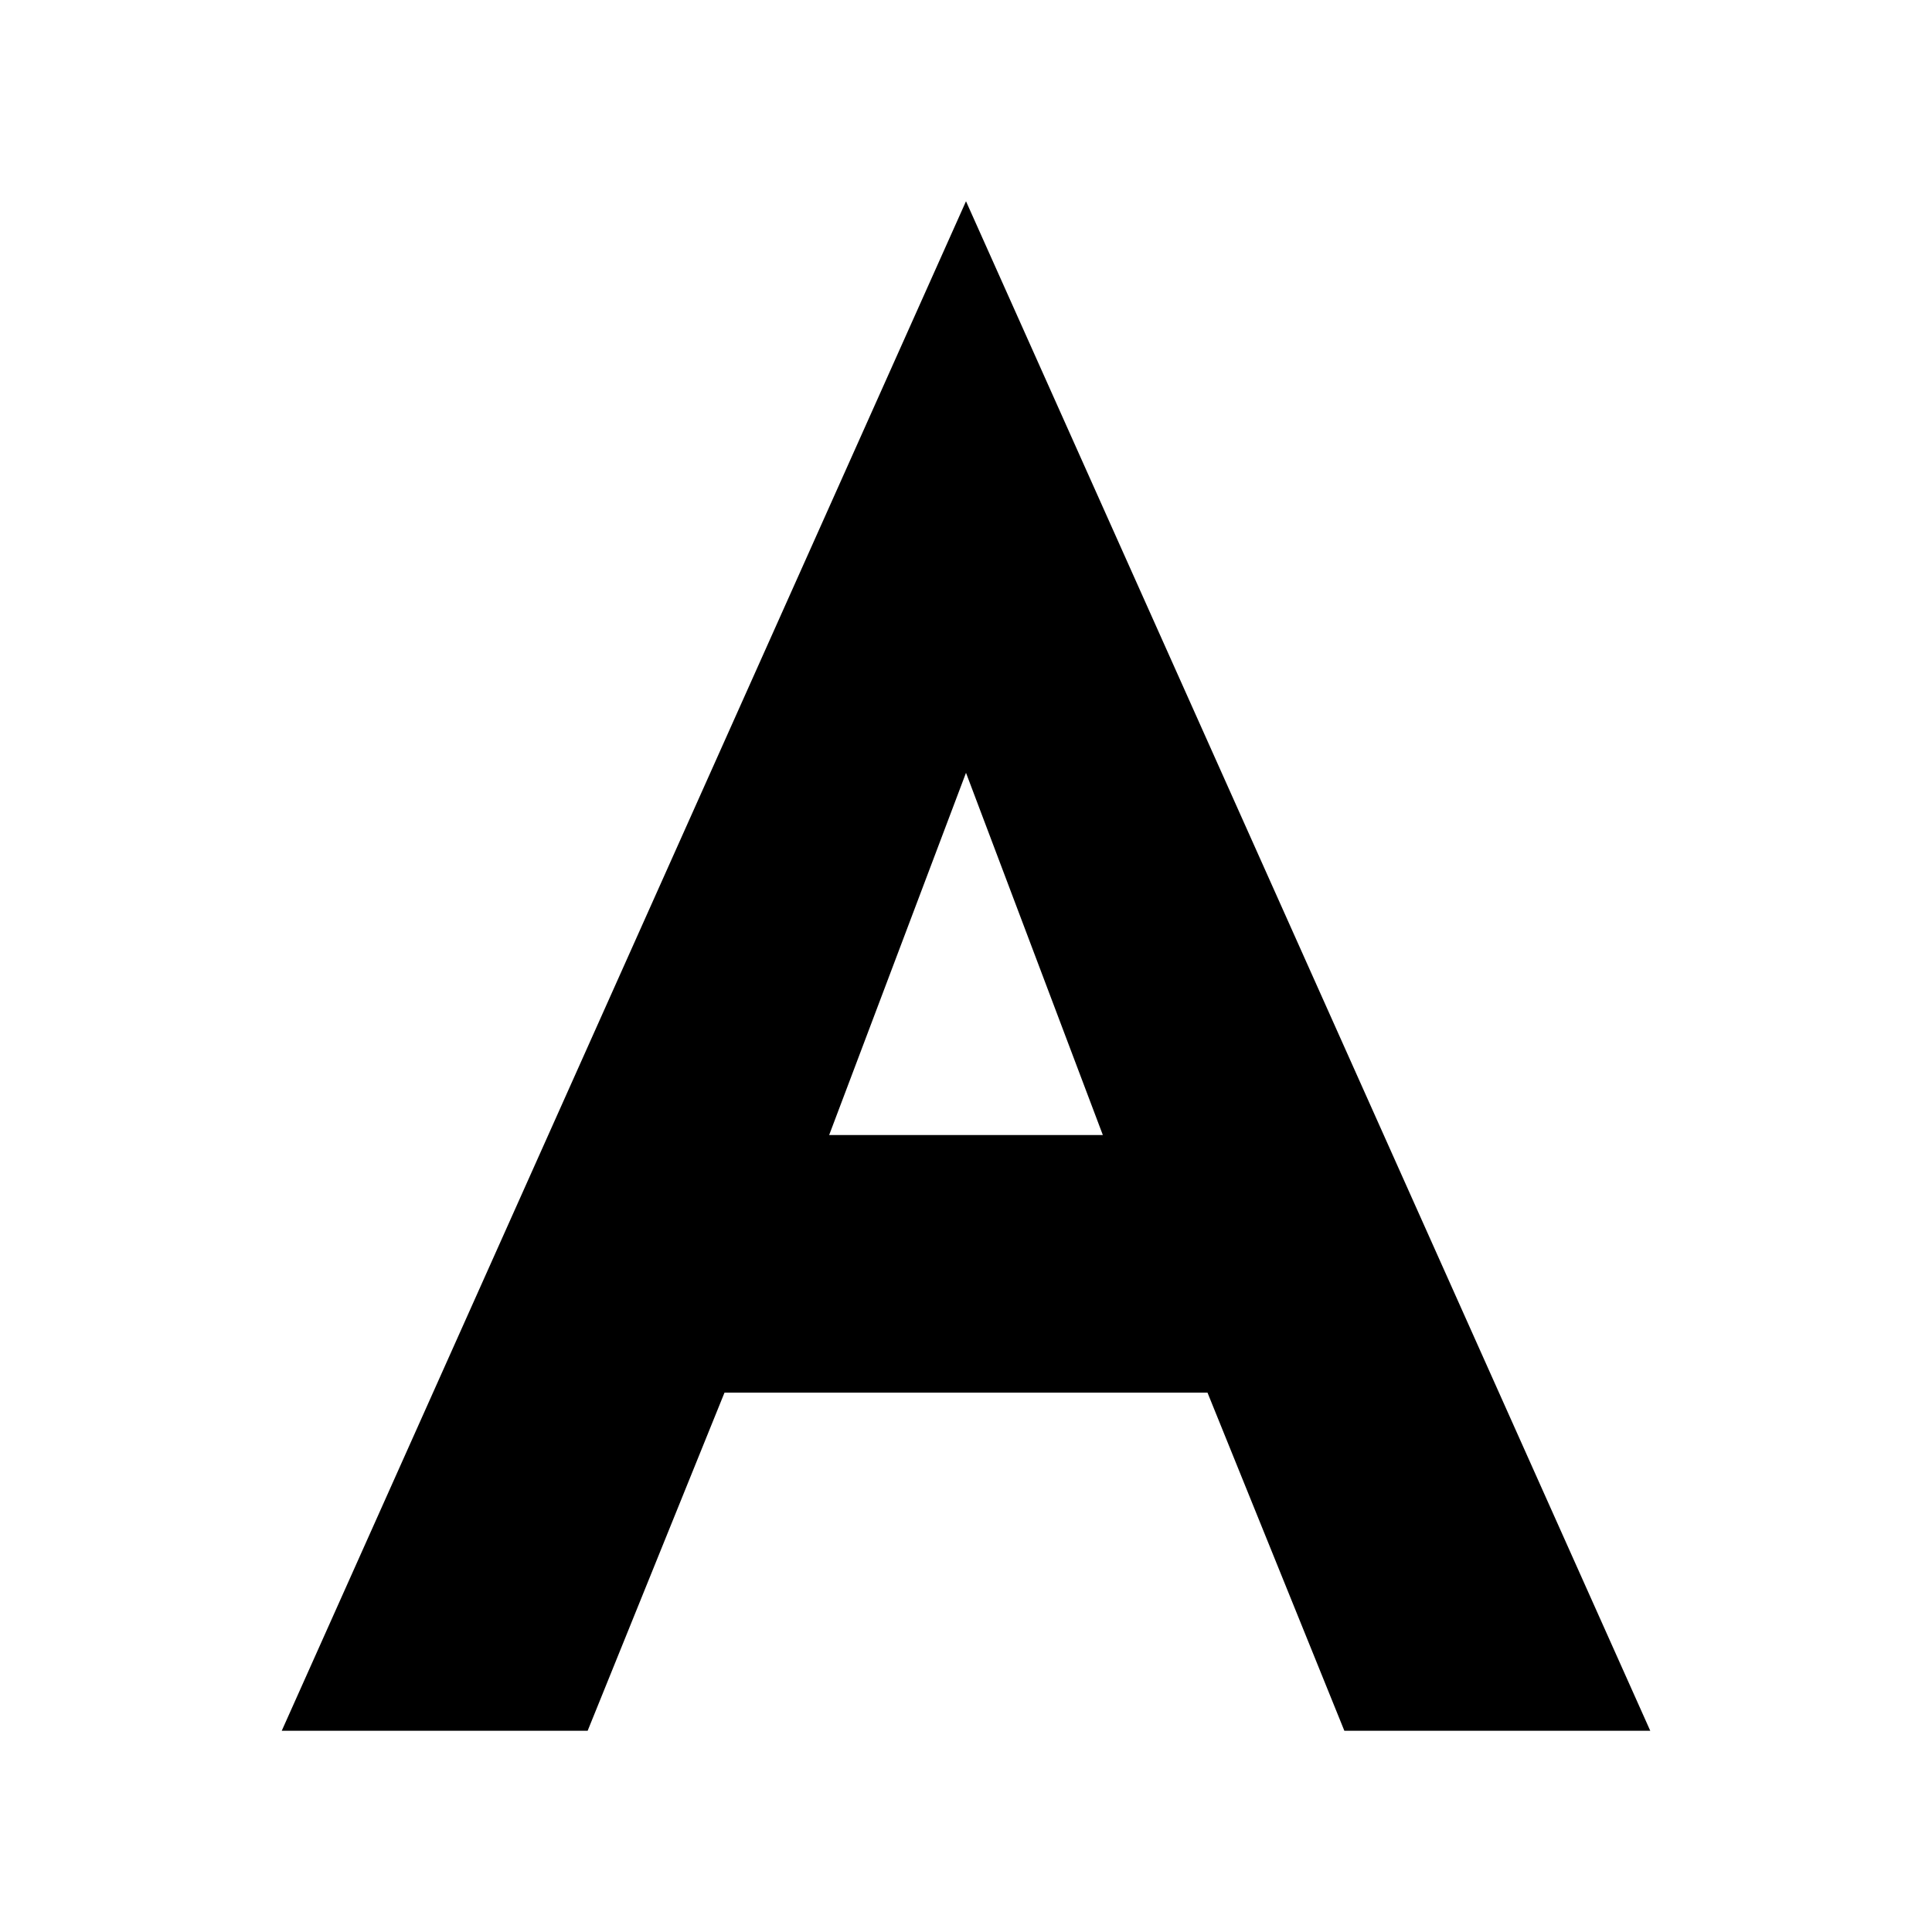
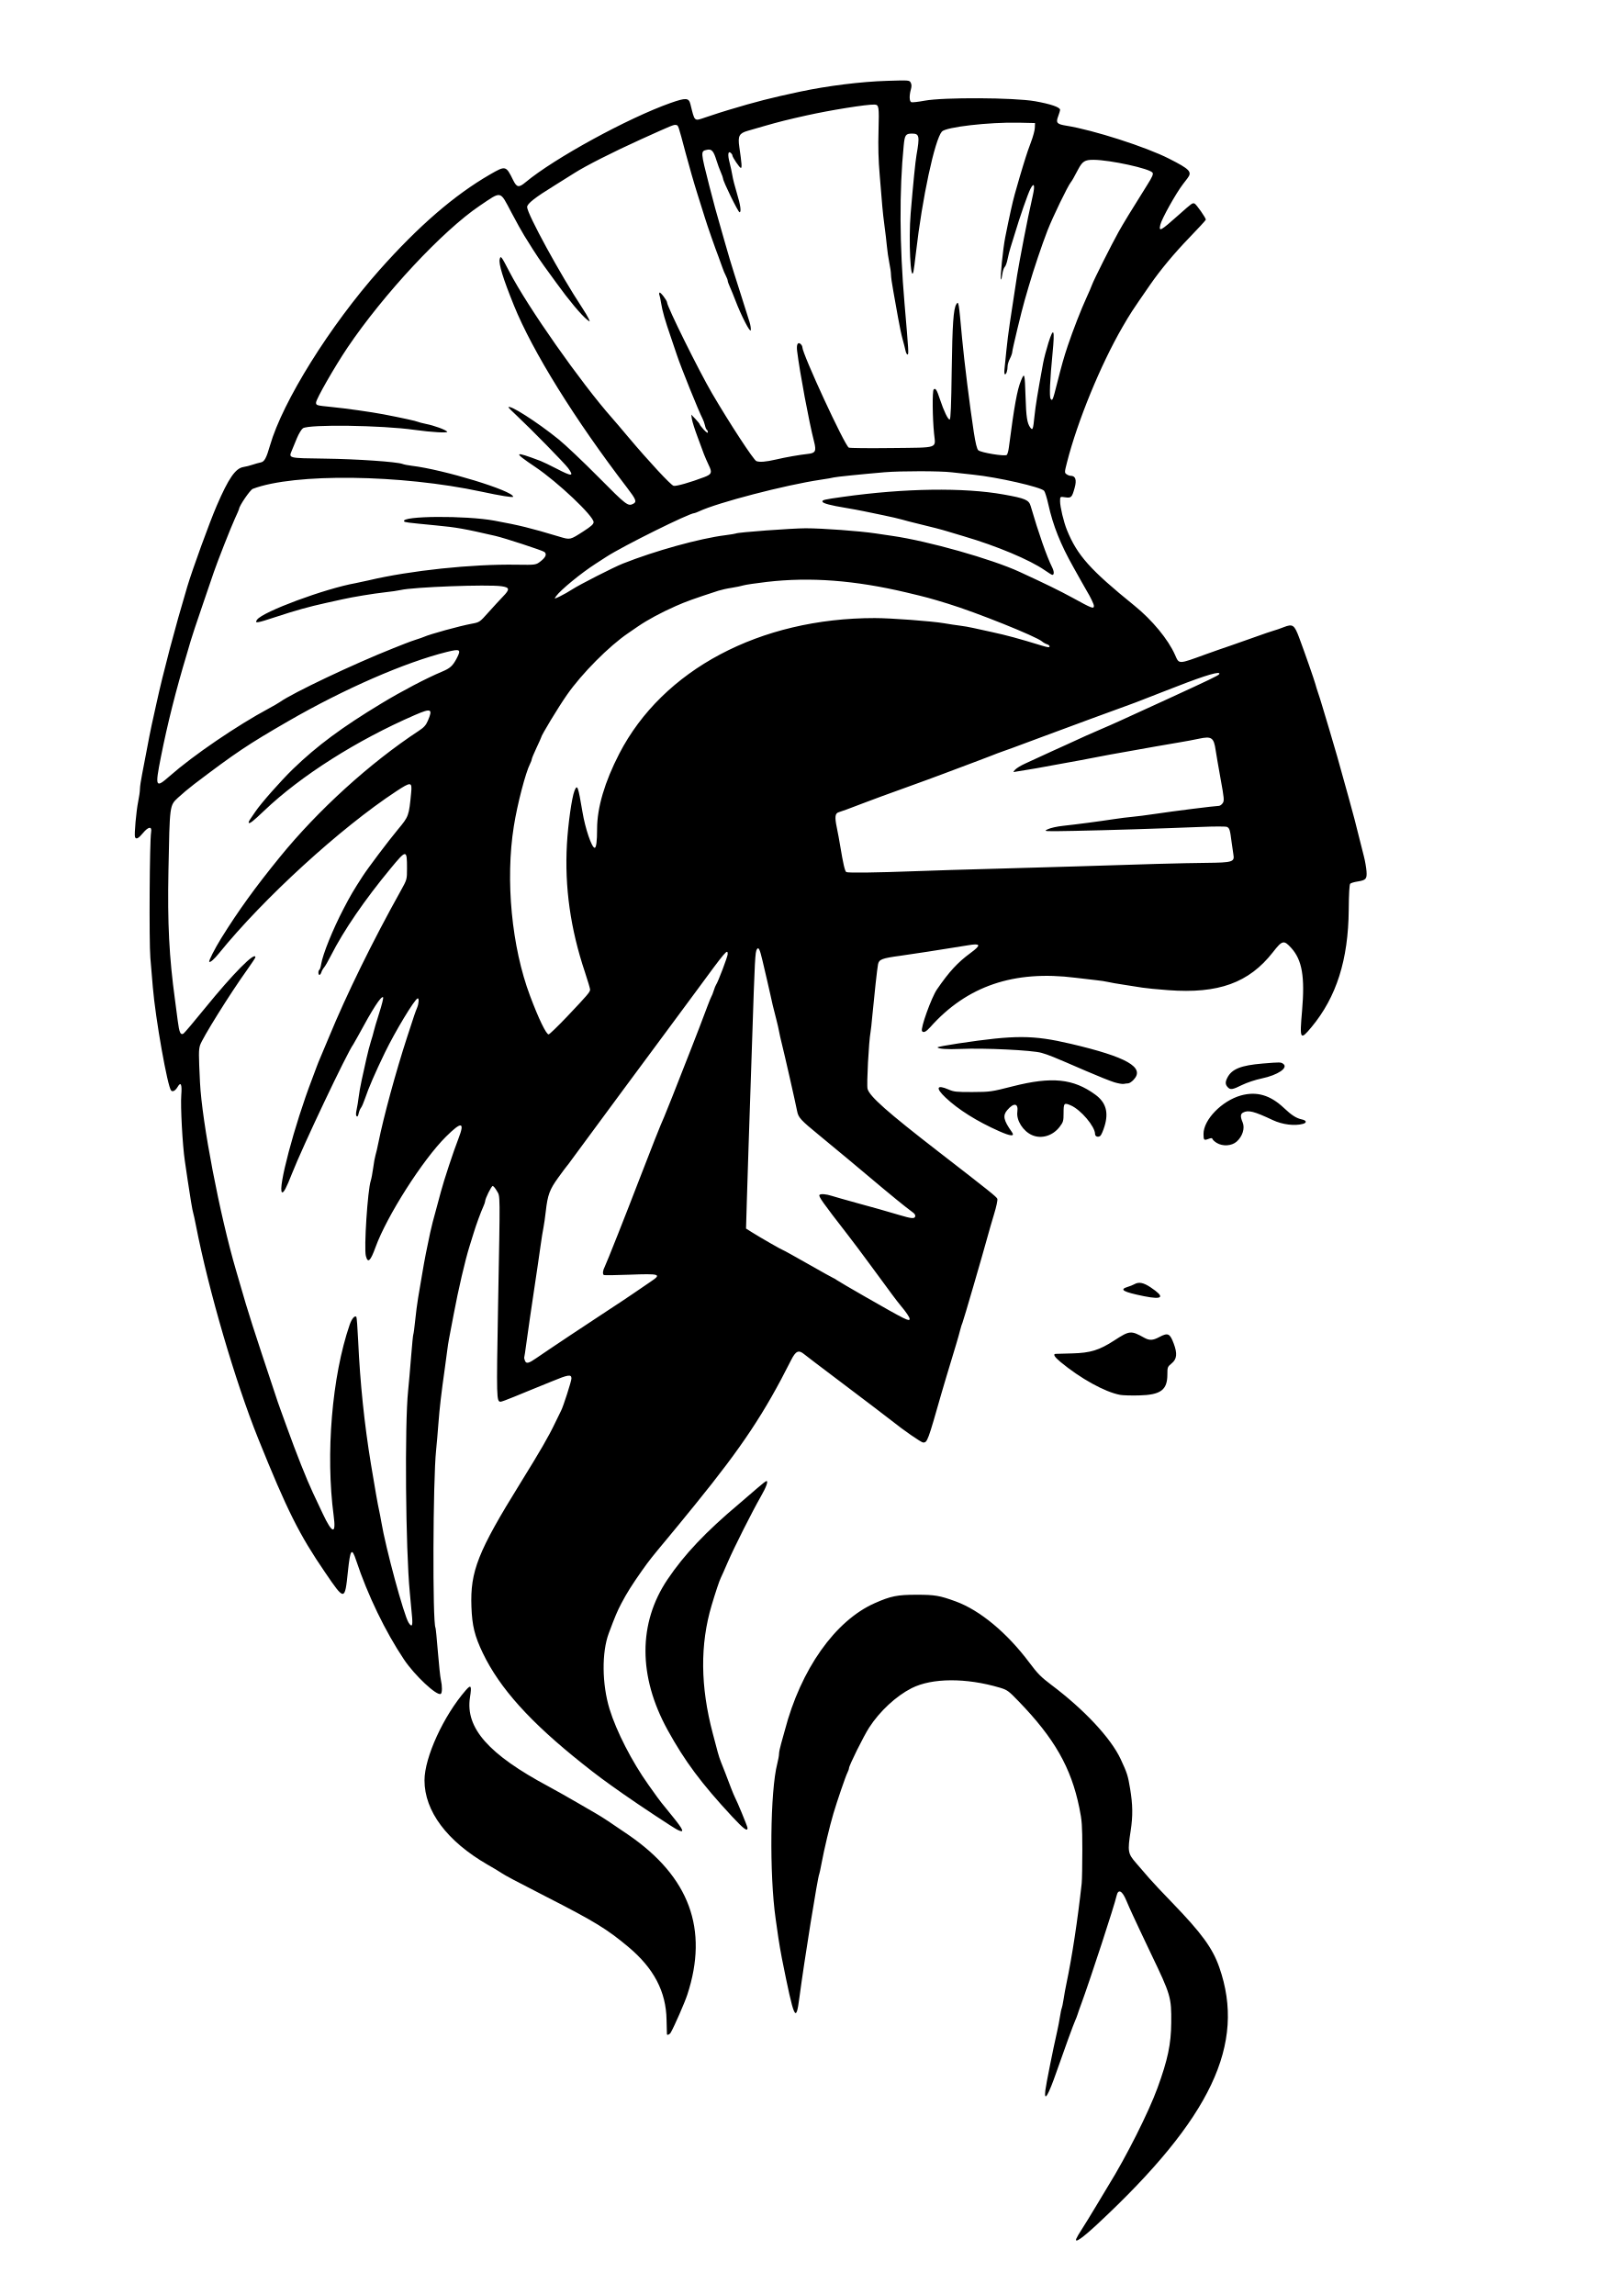
- <svg xmlns="http://www.w3.org/2000/svg" viewBox="0 0 24 24">
-   <path d="M12 2.5 3.5 21.5h3.8l1.7-4.2h6l1.7 4.2h3.8L12 2.5zm-1.7 11.6L12 9.6l1.7 4.5h-3.4z" fill="currentColor" />
+ <svg xmlns="http://www.w3.org/2000/svg" viewBox="0 0 348 492" width="348" height="492" role="img" aria-label="Logo Athena">
+   <path fill="currentColor" fill-rule="evenodd" d="M230.72 479.94C230.84 479.63 231.38 478.70 231.93 477.88C232.47 477.05 233.85 474.80 235.00 472.88C236.15 470.95 237.34 468.98 237.63 468.50C241.42 462.40 246.24 452.81 248.13 447.62C250.34 441.56 251.04 438.24 251.08 433.62C251.13 428.18 250.97 427.65 246.76 418.88C245.77 416.81 244.67 414.51 244.33 413.75C243.98 412.99 243.33 411.59 242.87 410.62C242.42 409.66 241.79 408.26 241.48 407.50C240.58 405.30 239.71 404.85 239.36 406.43C238.93 408.41 233.80 424.10 231.87 429.38C231.51 430.34 231.12 431.46 230.99 431.88C230.86 432.29 230.64 432.85 230.51 433.12C230.23 433.67 228.02 439.74 226.50 444.12C224.74 449.20 223.78 450.81 224.09 448.14C224.25 446.81 225.76 439.24 226.62 435.50C226.82 434.61 227.10 433.17 227.23 432.31C227.36 431.45 227.53 430.65 227.60 430.54C227.67 430.43 227.85 429.56 228.00 428.61C228.14 427.65 228.42 426.14 228.61 425.25C229.82 419.51 231.04 411.47 231.88 403.78C231.96 403.04 232.02 399.78 232.02 396.53C232.01 391.23 231.94 390.31 231.38 387.56C229.62 378.93 226.03 372.64 218.36 364.72C216.18 362.46 215.93 362.28 214.33 361.80C207.06 359.65 199.80 359.70 195.42 361.91C192.10 363.60 188.60 366.84 186.33 370.34C185.15 372.16 182.00 378.50 182.00 379.06C182.00 379.23 181.84 379.67 181.66 380.03C181.31 380.68 179.43 386.17 178.67 388.75C177.83 391.60 176.70 396.33 176.11 399.49C175.89 400.65 175.68 401.67 175.63 401.74C175.31 402.26 172.40 420.40 171.37 428.24C170.63 433.91 170.26 433.07 167.60 419.75C167.37 418.58 167.03 416.61 166.85 415.38C166.68 414.14 166.42 412.34 166.28 411.38C164.91 401.88 165.10 383.93 166.63 378.07C166.83 377.29 167.00 376.35 167.00 375.99C167.00 375.63 167.21 374.61 167.47 373.73C167.72 372.85 168.07 371.62 168.23 371.00C171.65 357.88 179.02 347.44 187.53 343.68C190.97 342.16 192.36 341.88 196.50 341.88C200.42 341.88 201.42 342.05 204.88 343.31C210.09 345.22 215.87 350.03 220.66 356.42C222.41 358.77 223.17 359.54 225.31 361.15C232.40 366.47 238.13 372.60 240.24 377.12C241.62 380.08 241.80 380.64 242.27 383.49C242.84 386.93 242.87 389.30 242.38 392.50C241.70 396.90 241.77 397.35 243.53 399.38C244.36 400.34 245.63 401.80 246.33 402.62C247.04 403.45 249.26 405.81 251.26 407.87C257.61 414.44 259.94 417.63 261.38 421.75C267.15 438.23 259.63 454.09 235.30 476.76C232.01 479.82 230.32 481.00 230.72 479.94Z M142.97 436.08C142.95 435.97 142.92 434.58 142.89 433.00C142.79 426.96 140.17 421.96 134.69 417.37C130.11 413.54 127.50 411.94 117.12 406.63C110.23 403.10 108.43 402.14 107.50 401.53C106.69 401.00 106.17 400.69 104.50 399.73C95.83 394.72 91.00 388.27 91.00 381.67C91.00 376.75 95.08 367.84 99.83 362.38C100.98 361.05 101.15 361.33 100.75 363.89C99.73 370.45 104.73 376.11 117.63 383.00C119.00 383.74 121.76 385.29 123.75 386.45C125.74 387.62 127.60 388.69 127.88 388.85C128.99 389.48 131.21 390.94 134.72 393.36C147.79 402.34 151.94 413.59 147.34 427.62C146.80 429.28 144.58 434.36 143.79 435.74C143.55 436.16 143.01 436.39 142.97 436.08Z M145.21 392.26C144.40 391.87 137.16 387.08 133.62 384.60C129.52 381.72 128.02 380.61 124.88 378.11C113.67 369.20 107.12 361.92 103.50 354.38C101.75 350.72 101.21 348.54 101.06 344.47C100.78 336.83 102.44 332.65 111.59 317.88C115.77 311.13 117.63 307.92 118.96 305.12C119.55 303.89 120.15 302.66 120.29 302.40C120.73 301.59 122.50 296.08 122.50 295.52C122.50 294.58 121.84 294.67 118.32 296.13C116.43 296.91 114.37 297.75 113.75 297.99C113.13 298.24 111.50 298.90 110.14 299.47C108.77 300.04 107.50 300.50 107.33 300.50C106.43 300.50 106.41 299.89 106.77 280.00C107.23 254.98 107.25 256.61 106.51 255.31C106.18 254.73 105.78 254.25 105.62 254.25C105.34 254.25 104.00 256.96 104.00 257.52C104.00 257.67 103.84 258.15 103.64 258.59C103.04 259.92 102.08 262.54 101.52 264.38C101.22 265.34 100.83 266.63 100.63 267.25C99.72 270.15 98.24 276.50 97.26 281.75C96.84 284.02 96.39 286.38 96.26 287.00C96.14 287.62 95.97 288.69 95.89 289.38C95.81 290.06 95.58 291.81 95.37 293.25C94.59 298.75 94.23 301.89 93.98 305.20C93.84 307.08 93.62 309.64 93.49 310.88C92.81 317.29 92.70 347.91 93.36 348.97C93.42 349.07 93.65 351.40 93.87 354.14C94.09 356.88 94.38 359.57 94.51 360.12C94.82 361.46 94.81 362.93 94.49 363.13C93.66 363.64 88.88 359.17 86.59 355.74C82.59 349.76 78.81 341.93 76.36 334.55C75.40 331.65 75.09 332.07 74.58 336.90C73.92 343.25 73.89 343.25 69.71 337.12C64.15 329.00 61.56 323.82 55.34 308.38C50.43 296.18 44.72 276.65 42.01 262.75C41.76 261.44 41.48 260.21 41.41 260.00C41.27 259.64 40.71 256.32 40.23 253.00C40.10 252.11 39.82 250.24 39.62 248.85C39.13 245.57 38.67 237.15 38.86 234.75C39.04 232.48 38.77 231.84 38.11 232.96C37.61 233.81 37.04 234.14 36.69 233.79C35.92 233.02 33.32 218.35 32.76 211.62C32.62 209.97 32.38 207.13 32.23 205.31C31.94 201.86 32.07 180.25 32.39 178.44C32.63 177.07 31.82 177.16 30.61 178.63C29.68 179.76 29.15 180.01 28.94 179.44C28.75 178.94 29.21 173.86 29.62 171.85C29.83 170.84 30.00 169.63 30.00 169.14C30.00 168.66 30.21 167.22 30.47 165.94C30.73 164.67 31.19 162.28 31.49 160.62C31.79 158.97 32.25 156.67 32.50 155.50C32.76 154.33 33.22 152.25 33.52 150.88C35.00 144.11 37.52 134.56 40.15 125.75C41.26 122.04 44.91 112.00 46.46 108.41C49.00 102.52 50.47 100.40 52.18 100.12C52.70 100.04 53.58 99.82 54.12 99.63C54.67 99.44 55.48 99.22 55.91 99.13C56.69 98.97 57.09 98.24 57.88 95.50C60.61 86.05 70.73 69.83 81.35 57.88C89.74 48.44 97.41 41.81 105.05 37.40C108.39 35.47 108.47 35.49 110.00 38.61C110.79 40.21 111.22 40.28 112.69 39.05C118.84 33.93 134.59 25.32 143.73 22.08C147.03 20.92 147.66 20.95 148.00 22.31C148.96 26.18 148.75 26.00 151.27 25.15C154.28 24.15 154.55 24.06 156.25 23.55C162.09 21.79 165.23 20.99 171.50 19.65C177.37 18.40 184.57 17.50 190.16 17.33C194.88 17.18 194.95 17.19 195.23 17.72C195.44 18.11 195.45 18.52 195.26 19.19C194.89 20.54 194.93 21.74 195.37 21.91C195.57 21.98 196.84 21.84 198.18 21.59C202.18 20.83 217.40 20.91 221.88 21.70C225.24 22.30 227.25 22.99 227.25 23.54C227.25 23.72 227.06 24.35 226.84 24.94C226.31 26.33 226.56 26.62 228.62 26.95C234.37 27.87 245.69 31.50 250.62 34.02C255.10 36.29 255.62 36.84 254.56 38.22C254.32 38.54 253.89 39.09 253.61 39.46C252.11 41.40 249.02 46.93 248.74 48.19C248.38 49.77 248.75 49.57 252.75 46.01C255.55 43.52 255.62 43.47 256.08 43.64C256.45 43.78 258.50 46.71 258.50 47.09C258.50 47.20 256.86 48.98 254.86 51.05C251.73 54.29 248.71 57.92 246.55 61.05C242.48 66.94 242.39 67.08 240.62 70.12C235.92 78.25 231.00 90.24 228.74 99.10C228.19 101.25 228.19 101.34 228.63 101.66C228.89 101.85 229.28 102.00 229.51 102.00C230.56 102.00 230.85 102.86 230.38 104.56C229.80 106.66 229.65 106.80 228.34 106.61C227.25 106.44 227.25 106.44 227.25 107.46C227.25 108.67 228.02 111.89 228.72 113.62C230.93 119.06 233.68 122.14 243.19 129.84C247.00 132.93 250.43 137.08 251.89 140.39C252.79 142.43 252.51 142.44 258.50 140.26C260.08 139.69 262.50 138.84 263.88 138.38C265.25 137.91 267.67 137.06 269.25 136.49C270.83 135.92 272.52 135.34 273.00 135.21C273.48 135.08 274.47 134.74 275.20 134.45C277.12 133.70 277.47 133.94 278.49 136.66C279.74 140.01 281.75 145.78 281.98 146.65C282.09 147.08 282.35 147.92 282.56 148.53C282.77 149.13 283.18 150.41 283.46 151.38C283.74 152.34 284.42 154.59 284.96 156.38C285.86 159.31 287.44 164.87 288.42 168.50C288.63 169.26 288.95 170.44 289.15 171.12C290.01 174.17 290.47 175.94 292.39 183.62C292.64 184.59 292.88 186.00 292.94 186.77C293.06 188.43 292.84 188.69 291.01 188.98C290.30 189.09 289.60 189.30 289.45 189.45C289.27 189.63 289.16 191.61 289.13 195.05C289.04 205.75 286.50 213.75 281.15 220.19C278.71 223.12 278.58 222.91 279.13 216.64C279.75 209.40 279.14 205.83 276.84 203.26C275.22 201.47 274.90 201.54 272.88 204.13C267.75 210.70 261.19 213.08 250.44 212.27C248.08 212.10 245.58 211.85 244.89 211.73C244.19 211.61 242.44 211.34 241.00 211.12C239.56 210.91 237.98 210.63 237.50 210.51C237.02 210.39 235.89 210.22 235.00 210.13C234.11 210.04 232.10 209.80 230.55 209.61C217.37 207.94 207.28 211.37 199.43 220.19C198.52 221.21 197.93 221.49 197.65 221.03C197.29 220.46 199.67 213.85 200.85 212.12C203.49 208.28 205.27 206.35 208.04 204.31C210.42 202.56 210.27 202.17 207.44 202.66C206.44 202.82 204.78 203.09 203.75 203.25C202.72 203.41 200.53 203.76 198.88 204.02C197.22 204.28 194.60 204.67 193.05 204.89C189.04 205.43 188.43 205.67 188.22 206.75C188.04 207.68 187.42 213.31 186.99 217.88C186.86 219.39 186.69 220.91 186.62 221.25C186.24 223.28 185.75 232.57 185.98 233.43C186.42 235.05 190.19 238.39 201.25 246.95C212.23 255.45 213.63 256.57 213.80 257.00C213.89 257.26 213.60 258.67 213.10 260.29C212.63 261.85 212.03 263.91 211.77 264.88C210.76 268.60 206.47 283.35 206.32 283.59C206.23 283.73 206.02 284.41 205.84 285.11C205.67 285.81 205.29 287.13 205.01 288.06C204.73 288.99 204.29 290.45 204.03 291.31C203.77 292.17 203.25 293.89 202.88 295.12C202.51 296.36 202.06 297.88 201.88 298.50C198.89 308.99 198.80 309.25 197.90 309.25C197.50 309.25 193.58 306.54 191.12 304.55C190.47 304.03 185.03 299.89 179.38 295.63C175.94 293.04 172.80 290.65 172.40 290.32C171.20 289.32 170.58 289.60 169.57 291.62C163.88 302.93 159.09 310.14 149.14 322.40C146.81 325.28 144.05 328.64 143.01 329.88C139.85 333.67 139.15 334.54 137.59 336.75C135.51 339.71 134.37 341.51 133.21 343.72C132.30 345.46 131.89 346.43 130.51 350.12C128.97 354.23 129.04 361.04 130.67 366.38C132.12 371.12 135.47 377.66 138.98 382.59C139.75 383.66 140.60 384.86 140.88 385.25C141.40 385.99 141.70 386.36 144.10 389.31C146.60 392.39 146.85 393.07 145.21 392.26Z M156.95 389.44C150.34 382.32 146.81 377.58 143.12 370.88C136.80 359.38 136.79 347.97 143.10 338.59C146.71 333.23 151.29 328.39 158.50 322.33C159.67 321.35 161.40 319.86 162.35 319.02C163.30 318.19 164.18 317.50 164.31 317.50C164.73 317.50 164.26 318.80 163.14 320.75C161.28 323.99 157.37 331.75 156.02 334.88C155.31 336.52 154.63 338.06 154.51 338.28C154.26 338.73 153.34 341.48 152.56 344.12C150.05 352.54 150.13 361.53 152.80 371.62C153.20 373.14 153.68 374.94 153.86 375.62C154.04 376.31 154.36 377.27 154.56 377.75C154.77 378.23 155.17 379.24 155.45 380.00C156.30 382.30 157.29 384.82 157.51 385.23C158.05 386.23 160.25 391.58 160.25 391.89C160.25 392.71 159.42 392.09 156.95 389.44Z M88.35 346.81C88.28 345.88 88.05 343.44 87.85 341.39C86.95 332.11 86.73 305.40 87.49 298.12C87.63 296.75 87.92 293.51 88.12 290.92C88.33 288.33 88.54 286.13 88.61 286.03C88.67 285.92 88.85 284.61 89.00 283.11C89.15 281.60 89.43 279.42 89.63 278.25C89.83 277.08 90.23 274.72 90.52 273.00C90.99 270.17 91.54 267.37 92.22 264.25C92.53 262.83 92.92 261.32 93.50 259.25C93.75 258.36 94.21 256.67 94.51 255.50C95.14 253.10 97.22 246.79 98.29 244.06C99.69 240.46 98.95 240.36 95.61 243.67C90.62 248.62 82.93 260.69 80.50 267.38C79.40 270.40 78.86 270.89 78.43 269.25C78.00 267.59 78.81 255.13 79.48 253.12C79.62 252.71 79.85 251.48 80.00 250.38C80.14 249.28 80.37 248.04 80.50 247.63C80.63 247.21 80.91 246.03 81.11 245.00C82.22 239.45 84.84 229.82 87.26 222.38C88.87 217.42 89.01 217.02 89.41 216.05C89.80 215.11 89.86 213.92 89.52 214.04C88.84 214.28 84.72 221.11 82.53 225.62C80.42 229.98 79.01 233.24 78.25 235.50C77.95 236.39 77.56 237.29 77.38 237.50C77.20 237.71 76.98 238.25 76.88 238.71C76.76 239.28 76.62 239.47 76.44 239.29C76.27 239.12 76.28 238.65 76.46 237.83C76.61 237.17 76.79 236.01 76.88 235.25C76.96 234.49 77.25 232.86 77.52 231.62C77.79 230.39 78.25 228.31 78.54 227.00C78.83 225.69 79.27 224.01 79.51 223.25C79.76 222.49 80.03 221.54 80.12 221.12C80.20 220.71 80.73 218.94 81.29 217.18C81.86 215.42 82.23 213.90 82.13 213.80C81.74 213.41 79.90 216.25 76.74 222.12C76.29 222.95 75.84 223.74 75.74 223.88C74.46 225.56 64.81 245.92 62.58 251.62C61.38 254.68 60.79 255.80 60.46 255.60C59.47 254.99 63.14 241.14 66.88 231.38C67.25 230.41 67.71 229.18 67.91 228.62C68.11 228.07 68.43 227.29 68.61 226.88C68.80 226.46 69.64 224.46 70.48 222.43C74.31 213.13 79.88 201.77 85.91 190.96C87.25 188.55 87.25 188.55 87.25 186.17C87.25 182.07 87.13 182.07 83.73 186.19C78.16 192.92 73.68 199.46 70.94 204.86C70.38 205.97 69.73 207.10 69.49 207.38C69.25 207.65 68.98 208.13 68.89 208.44C68.79 208.75 68.61 209.00 68.48 209.00C68.19 209.00 68.18 208.08 68.47 207.90C68.59 207.82 68.76 207.28 68.85 206.69C69.19 204.58 71.34 199.25 73.64 194.84C75.17 191.91 75.71 190.99 77.72 187.88C78.93 186.01 83.17 180.39 85.30 177.82C87.63 175.02 87.66 174.95 88.14 169.94C88.37 167.58 88.10 167.56 84.94 169.64C72.99 177.49 56.47 192.60 46.91 204.41C45.92 205.63 45.06 206.39 44.86 206.19C44.69 206.02 46.02 203.42 47.42 201.14C51.10 195.23 54.69 190.25 59.98 183.75C68.19 173.66 79.25 163.60 89.78 156.67C90.89 155.94 91.31 155.47 91.72 154.51C92.83 151.94 92.45 151.77 88.98 153.27C76.50 158.68 64.49 166.31 56.64 173.79C54.31 176.01 53.54 176.62 53.32 176.41C53.25 176.33 53.39 175.97 53.65 175.60C53.91 175.23 54.41 174.51 54.75 173.99C55.92 172.24 60.20 167.39 62.83 164.84C67.96 159.88 73.31 155.91 81.75 150.81C86.12 148.16 91.43 145.38 94.75 143.99C96.50 143.26 97.05 142.76 97.92 141.11C98.90 139.22 98.65 139.06 95.84 139.75C86.85 141.98 73.80 147.67 61.75 154.63C53.16 159.59 50.50 161.37 41.61 168.12C40.52 168.95 38.97 170.25 38.15 171.02C36.35 172.70 36.38 172.53 36.11 186.62C35.89 198.01 36.25 205.09 37.53 214.48C37.67 215.52 37.93 217.48 38.10 218.82C38.43 221.36 38.69 221.95 39.32 221.59C39.52 221.47 41.61 219.01 43.95 216.12C49.99 208.69 54.75 203.88 54.75 205.22C54.75 205.34 53.93 206.57 52.94 207.96C49.30 213.04 43.29 222.68 42.87 224.12C42.58 225.14 42.58 225.98 42.87 232.00C43.29 240.55 47.10 260.43 50.61 272.38C50.81 273.06 51.22 274.47 51.52 275.50C53.16 281.26 54.26 284.68 59.53 300.50C59.69 300.98 59.97 301.77 60.15 302.25C60.33 302.73 60.94 304.42 61.51 306.00C63.49 311.51 65.72 317.12 67.07 320.00C67.56 321.03 68.51 323.06 69.19 324.50C71.24 328.86 72.08 329.03 71.53 324.96C69.77 311.72 71.16 295.08 74.95 284.02C75.39 282.72 76.04 281.95 76.39 282.30C76.48 282.39 76.65 284.70 76.78 287.42C77.18 296.37 78.12 305.40 79.52 313.88C80.37 319.06 81.04 322.84 81.26 323.75C81.37 324.23 81.59 325.36 81.74 326.25C82.67 331.84 86.60 346.35 87.60 347.88C88.28 348.91 88.49 348.61 88.35 346.81Z M240.12 299.03C236.87 298.43 231.61 295.52 227.32 291.96C226.05 290.91 225.67 290.26 226.31 290.24C226.48 290.24 228.09 290.19 229.88 290.14C233.75 290.04 235.66 289.45 238.88 287.36C242.16 285.23 242.44 285.20 245.25 286.76C246.41 287.41 247.14 287.38 248.55 286.62C250.38 285.65 250.80 285.84 251.63 288.08C252.41 290.17 252.29 291.36 251.19 292.26C250.28 293.01 250.25 293.09 250.25 294.66C250.25 297.99 248.83 299.04 244.16 299.15C242.49 299.19 240.68 299.14 240.12 299.03Z M114.99 291.14C116.62 289.99 127.67 282.63 130.61 280.73C131.98 279.85 134.28 278.31 135.74 277.32C137.19 276.32 138.91 275.15 139.56 274.71C141.89 273.15 141.47 273.02 134.89 273.27C132.00 273.38 129.56 273.41 129.45 273.34C129.14 273.15 129.22 272.35 129.63 271.58C129.99 270.90 134.36 259.87 136.99 253.00C139.44 246.61 141.74 240.80 142.40 239.38C142.72 238.67 144.74 233.58 148.24 224.62C149.72 220.84 150.11 219.81 151.69 215.62C152.05 214.66 152.42 213.76 152.51 213.62C152.61 213.49 152.83 212.93 153.00 212.38C153.17 211.82 153.40 211.26 153.50 211.12C153.90 210.60 156.00 205.05 156.00 204.54C156.00 203.35 155.64 203.77 149.36 212.33C148.27 213.82 144.84 218.45 141.75 222.62C138.66 226.79 135.06 231.64 133.76 233.41C132.47 235.18 129.65 238.99 127.51 241.88C125.37 244.76 123.17 247.74 122.63 248.50C122.09 249.26 121.58 249.93 121.50 250.00C121.42 250.07 120.61 251.16 119.69 252.43C117.82 255.01 117.40 256.15 117.00 259.69C116.86 260.96 116.63 262.53 116.50 263.19C116.36 263.84 116.09 265.56 115.89 267.00C115.69 268.44 115.41 270.41 115.26 271.38C115.11 272.34 114.76 274.70 114.48 276.62C114.20 278.55 113.81 281.19 113.61 282.50C113.41 283.81 113.07 286.22 112.85 287.87C112.63 289.52 112.42 290.93 112.38 291.00C112.34 291.07 112.41 291.39 112.53 291.70C112.80 292.42 113.34 292.29 114.99 291.14Z M195.00 282.73C195.00 282.40 194.21 281.23 193.14 279.97C192.72 279.47 191.87 278.38 191.25 277.53C190.63 276.69 189.84 275.61 189.50 275.15C189.16 274.69 187.69 272.70 186.25 270.74C184.81 268.77 182.79 266.09 181.77 264.77C176.31 257.73 175.40 256.44 175.68 256.16C175.94 255.89 177.10 255.98 178.27 256.36C178.88 256.55 181.29 257.24 183.62 257.88C187.70 258.99 189.61 259.53 192.88 260.50C195.33 261.23 196.00 261.30 196.18 260.83C196.27 260.58 196.14 260.27 195.82 260.02C195.54 259.80 194.72 259.18 194.00 258.62C192.68 257.61 186.86 252.78 181.96 248.63C180.49 247.39 177.64 245.03 175.62 243.38C171.66 240.14 171.15 239.59 170.89 238.25C170.52 236.34 168.14 225.87 167.57 223.62C167.36 222.80 167.11 221.68 167.01 221.12C166.91 220.57 166.66 219.45 166.44 218.62C165.77 216.04 165.44 214.67 165.12 213.12C164.94 212.30 164.61 210.84 164.38 209.88C164.15 208.91 163.74 207.16 163.47 205.99C162.88 203.48 162.62 202.94 162.26 203.50C161.88 204.09 161.81 205.47 161.24 222.88C160.95 231.95 160.61 242.13 160.48 245.50C160.36 248.87 160.19 254.27 160.10 257.50L159.93 263.38L161.15 264.15C162.96 265.29 167.69 268.00 167.86 268.00C167.95 268.00 170.38 269.35 173.28 271.00C176.18 272.65 178.60 274.00 178.67 274.00C178.74 274.00 179.10 274.21 179.46 274.47C179.83 274.72 182.49 276.29 185.38 277.94C194.24 283.01 195.00 283.39 195.00 282.73Z M245.25 277.88C240.76 276.97 239.84 276.45 241.75 275.88C242.23 275.74 242.87 275.48 243.17 275.31C244.14 274.76 245.12 274.95 246.69 276.00C249.80 278.08 249.32 278.69 245.25 277.88Z M260.84 245.02C260.41 244.76 260.00 244.39 259.94 244.21C259.85 243.94 259.67 243.93 259.05 244.16C258.09 244.52 258.00 244.43 258.00 243.08C258.00 240.04 261.93 236.00 266.00 234.85C269.38 233.91 272.30 234.75 275.23 237.52C276.91 239.11 277.90 239.73 279.11 239.99C280.08 240.19 280.20 240.69 279.33 240.93C277.54 241.42 274.93 241.10 272.86 240.13C268.82 238.23 267.59 237.92 266.48 238.51C265.90 238.82 265.87 239.39 266.39 240.62C266.91 241.87 266.36 243.63 265.10 244.74C264.03 245.68 262.13 245.80 260.84 245.02Z M221.25 243.35C219.32 242.51 217.84 240.18 218.09 238.35C218.35 236.48 217.33 236.32 215.90 238.01C214.92 239.18 215.14 240.18 216.91 242.68C217.61 243.68 216.71 243.62 214.20 242.51C209.44 240.40 205.41 237.87 202.69 235.29C200.50 233.22 200.79 232.46 203.33 233.56C204.50 234.07 205.01 234.12 208.50 234.11C212.28 234.09 212.49 234.06 217.12 232.88C225.47 230.76 230.07 231.22 234.79 234.66C237.07 236.32 237.70 238.44 236.78 241.44C236.49 242.40 236.09 243.32 235.88 243.50C235.41 243.88 234.75 243.65 234.75 243.11C234.75 241.50 231.69 237.89 229.54 236.97C228.11 236.35 228.00 236.46 228.00 238.62C228.00 240.31 227.93 240.55 227.18 241.54C225.71 243.49 223.28 244.23 221.25 243.35Z M263.16 233.04C262.65 232.48 262.64 231.94 263.12 231.02C264.07 229.17 266.03 228.39 270.67 228.00C274.47 227.69 274.57 227.69 275.09 228.07C276.24 228.91 273.95 230.47 270.47 231.20C269.09 231.49 267.30 232.09 266.26 232.60C264.20 233.62 263.75 233.69 263.16 233.04Z M238.88 232.02C238.05 231.77 235.35 230.69 232.88 229.62C225.29 226.34 224.96 226.21 223.27 225.71C221.35 225.14 210.95 224.64 205.93 224.87C203.06 225.00 201.00 224.85 201.00 224.52C201.00 224.43 203.00 224.06 205.44 223.69C217.68 221.86 221.40 221.87 229.50 223.76C241.58 226.59 245.50 228.83 243.02 231.47C242.63 231.90 242.09 232.25 241.84 232.25C241.58 232.26 241.15 232.31 240.88 232.37C240.60 232.42 239.70 232.27 238.88 232.02Z M121.56 217.94C125.94 213.32 126.50 212.67 126.50 212.14C126.50 211.92 126.00 210.24 125.40 208.43C122.28 199.12 121.02 190.14 121.53 181.00C121.77 176.67 122.58 170.95 123.15 169.54C123.76 168.04 123.92 168.46 124.86 174.04C125.45 177.61 126.86 181.75 127.48 181.75C127.82 181.75 128.00 180.35 128.00 177.68C128.00 173.15 129.63 167.63 132.75 161.58C142.06 143.56 162.90 132.50 187.54 132.50C190.94 132.50 199.84 133.17 202.38 133.61C203.47 133.80 204.99 134.03 205.75 134.12C206.51 134.21 207.80 134.43 208.62 134.62C209.45 134.80 211.25 135.20 212.62 135.50C215.85 136.20 218.39 136.89 223.28 138.39C223.92 138.59 224.57 138.75 224.72 138.75C225.22 138.75 225.01 138.29 224.44 138.11C224.13 138.02 223.65 137.75 223.38 137.51C222.10 136.42 209.36 131.31 203.25 129.43C199.27 128.21 198.62 128.04 194.38 127.03C183.23 124.39 173.71 123.67 164.38 124.75C162.05 125.02 159.80 125.36 159.38 125.49C158.97 125.62 157.84 125.86 156.88 126.01C155.91 126.15 154.62 126.44 154.00 126.64C148.85 128.31 147.05 128.96 144.88 129.92C141.74 131.31 138.84 132.87 136.78 134.28C135.91 134.88 134.94 135.54 134.64 135.75C130.55 138.53 124.74 144.38 121.56 148.93C119.71 151.57 116.00 157.70 116.00 158.11C116.00 158.17 115.55 159.18 115.00 160.34C114.45 161.51 114.00 162.59 114.00 162.75C114.00 162.90 113.84 163.34 113.64 163.73C112.68 165.58 110.90 172.40 110.15 177.13C108.31 188.67 109.68 203.01 113.63 213.50C115.47 218.41 117.09 221.75 117.61 221.75C117.79 221.75 119.57 220.03 121.56 217.94Z M196.62 186.75C200.20 186.61 207.51 186.39 212.88 186.25C218.24 186.11 226.22 185.88 230.62 185.74C244.77 185.27 253.52 185.03 258.61 184.98C264.24 184.92 264.70 184.78 264.40 183.16C264.32 182.73 264.14 181.48 264.00 180.38C263.69 177.92 263.58 177.56 263.05 177.28C262.80 177.15 260.39 177.15 257.38 177.28C248.94 177.62 237.65 177.98 230.38 178.12C223.62 178.25 223.62 178.25 224.64 177.76C225.20 177.49 226.64 177.17 227.89 177.04C230.76 176.73 235.72 176.08 238.75 175.61C240.06 175.41 241.86 175.18 242.75 175.11C243.64 175.03 245.78 174.76 247.50 174.50C251.79 173.86 260.33 172.79 261.31 172.76C261.54 172.75 261.91 172.49 262.12 172.17C262.47 171.64 262.43 171.18 261.64 166.86C261.17 164.25 260.71 161.56 260.61 160.88C260.21 158.10 259.75 157.78 256.99 158.37C255.97 158.59 254.11 158.94 252.88 159.14C251.64 159.34 249.39 159.73 247.88 160.00C245.33 160.47 241.98 161.06 238.00 161.76C237.11 161.91 235.36 162.25 234.12 162.50C232.89 162.75 230.47 163.20 228.75 163.50C227.03 163.81 224.84 164.21 223.88 164.39C222.91 164.58 221.34 164.85 220.38 165.00C219.41 165.14 218.29 165.33 217.88 165.41C217.12 165.56 217.12 165.56 217.62 165.00C217.90 164.69 218.86 164.10 219.75 163.70C220.64 163.30 221.94 162.71 222.62 162.38C223.31 162.06 224.66 161.44 225.62 161.00C226.59 160.57 227.82 160.00 228.38 159.75C232.57 157.82 233.68 157.32 236.00 156.33C238.72 155.17 239.78 154.68 249.88 150.05C259.44 145.66 261.18 144.82 261.36 144.53C261.83 143.76 258.55 144.71 252.38 147.12C251.55 147.45 250.09 148.01 249.12 148.38C248.16 148.74 246.42 149.42 245.25 149.89C244.08 150.35 242.68 150.89 242.12 151.08C240.44 151.67 228.39 156.11 223.62 157.89C216.94 160.38 215.97 160.74 214.88 161.11C214.32 161.30 213.26 161.70 212.50 162.01C211.74 162.31 210.56 162.76 209.88 163.01C209.19 163.26 208.01 163.71 207.25 164.00C206.49 164.30 205.54 164.65 205.12 164.80C204.71 164.94 203.42 165.43 202.25 165.88C201.08 166.33 197.43 167.67 194.12 168.86C190.82 170.04 186.94 171.46 185.50 172.02C181.65 173.49 180.44 173.94 179.81 174.12C179.02 174.35 178.91 175.11 179.38 177.37C179.61 178.46 179.95 180.31 180.14 181.49C180.75 185.17 181.12 186.77 181.42 186.95C181.76 187.16 187.87 187.08 196.62 186.75Z M36.45 166.31C41.45 161.91 50.88 155.49 57.62 151.88C58.59 151.36 59.66 150.74 60.00 150.50C62.79 148.52 75.79 142.35 84.31 138.97C84.97 138.71 86.09 138.26 86.81 137.98C87.53 137.69 88.63 137.30 89.25 137.10C89.87 136.91 90.60 136.65 90.88 136.53C92.19 135.94 98.52 134.20 101.09 133.72C102.81 133.40 102.81 133.40 104.72 131.26C105.77 130.09 107.16 128.57 107.82 127.89C109.34 126.33 109.28 125.93 107.50 125.68C104.56 125.25 88.59 125.85 85.88 126.49C85.33 126.62 83.81 126.84 82.50 126.98C80.11 127.24 75.58 127.99 73.50 128.46C72.88 128.61 71.25 128.97 69.88 129.26C66.28 130.05 63.40 130.85 59.06 132.28C55.01 133.62 54.52 133.69 55.11 132.85C56.30 131.14 69.65 126.19 76.25 125.01C76.87 124.89 78.11 124.63 79.00 124.42C87.89 122.31 101.21 120.90 110.76 121.06C114.89 121.12 114.89 121.12 115.94 120.29C117.01 119.45 117.27 118.76 116.69 118.32C116.26 117.99 108.13 115.33 106.20 114.89C99.53 113.35 97.85 113.05 93.50 112.64C87.12 112.02 86.77 111.98 86.63 111.76C85.90 110.58 99.84 110.48 106.00 111.62C111.40 112.62 113.54 113.14 119.91 115.05C122.26 115.75 122.18 115.77 125.08 113.90C126.75 112.82 127.25 112.37 127.25 111.93C127.25 110.62 119.57 103.35 114.75 100.11C109.88 96.84 110.08 96.62 115.88 98.82C116.42 99.03 117.98 99.78 119.33 100.48C122.64 102.20 123.12 102.17 121.79 100.35C121.04 99.33 113.91 92.04 110.81 89.14C109.82 88.21 109.00 87.40 109.00 87.35C109.00 86.54 115.11 90.43 119.74 94.18C121.19 95.35 125.04 99.00 128.29 102.28C134.29 108.34 134.63 108.60 135.77 107.99C136.55 107.57 136.35 107.07 134.44 104.57C123.22 89.93 114.15 75.31 110.18 65.50C107.82 59.67 106.87 56.56 107.12 55.56C107.33 54.72 107.45 54.88 109.20 58.25C113.09 65.78 124.53 82.07 131.23 89.64C131.72 90.19 133.25 91.98 134.62 93.62C139.05 98.88 143.80 104.00 144.40 104.15C144.93 104.29 148.02 103.41 150.98 102.28C152.58 101.67 152.71 101.31 151.93 99.72C151.58 98.98 151.12 97.92 150.91 97.38C150.71 96.83 150.08 95.14 149.52 93.62C148.95 92.11 148.42 90.42 148.33 89.88L148.18 88.88L149.09 89.83C149.59 90.36 150.00 90.87 150.00 90.97C150.00 91.07 150.39 91.58 150.87 92.11C151.43 92.71 151.75 92.92 151.75 92.67C151.75 92.46 151.65 92.22 151.52 92.14C151.39 92.06 151.21 91.63 151.12 91.18C151.02 90.74 150.79 90.09 150.61 89.75C149.84 88.31 145.95 78.68 145.11 76.12C144.80 75.16 144.21 73.42 143.80 72.25C142.56 68.66 142.00 66.69 141.73 65.02C141.59 64.13 141.42 63.32 141.35 63.21C141.28 63.09 141.29 62.88 141.38 62.74C141.53 62.50 142.99 64.39 143.00 64.84C143.01 65.74 149.87 79.59 152.63 84.30C156.44 90.81 161.55 98.62 162.14 98.85C162.85 99.12 164.18 99.01 166.30 98.52C168.48 98.01 171.41 97.50 173.17 97.31C174.83 97.14 175.04 96.72 174.50 94.62C173.41 90.35 171.46 79.94 170.88 75.25C170.71 73.88 171.01 73.24 171.61 73.73C171.82 73.91 172.00 74.22 172.00 74.42C172.00 75.88 181.09 95.54 181.96 95.96C182.19 96.07 186.34 96.11 191.19 96.05C201.41 95.93 200.56 96.21 200.24 93.00C199.89 89.57 199.84 83.82 200.15 83.50C200.54 83.11 200.83 83.56 201.50 85.61C202.33 88.12 203.25 90.04 203.59 89.93C203.80 89.86 203.92 86.93 204.02 79.35C204.16 69.45 204.39 66.24 205.00 65.24C205.49 64.45 205.52 64.57 206.24 72.50C206.69 77.35 207.92 87.24 208.75 92.62C209.12 95.02 209.43 96.25 209.71 96.52C210.27 97.04 215.46 97.89 215.83 97.52C215.98 97.37 216.18 96.66 216.27 95.94C217.43 87.01 218.05 83.58 218.86 81.63C219.63 79.75 219.68 79.92 219.85 85.12C219.98 89.39 220.19 90.73 220.85 91.64C221.38 92.35 221.47 92.10 221.76 89.23C222.00 86.93 222.40 84.47 223.62 77.81C223.81 76.81 224.32 74.86 224.76 73.46C225.88 69.93 226.14 70.60 225.64 75.69C225.08 81.41 224.92 85.06 225.22 85.49C225.60 86.05 225.69 85.84 226.60 82.22C227.58 78.33 228.08 76.55 228.90 74.12C230.01 70.81 231.81 66.19 232.94 63.75C233.42 62.72 233.95 61.48 234.12 61.00C234.48 60.00 238.22 52.54 239.77 49.75C240.74 48.01 242.50 45.11 245.93 39.65C247.01 37.94 247.27 37.33 247.08 37.03C246.53 36.15 237.97 34.28 234.43 34.26C232.56 34.25 232.05 34.57 231.12 36.32C230.22 38.04 229.81 38.76 229.56 39.06C228.90 39.86 225.67 46.54 224.55 49.42C223.35 52.51 221.60 57.72 220.53 61.38C220.25 62.34 219.86 63.69 219.66 64.38C219.03 66.52 217.00 74.97 217.00 75.44C217.00 75.69 216.78 76.34 216.50 76.88C216.22 77.41 216.00 78.14 216.00 78.49C215.99 79.41 215.73 80.25 215.45 80.25C215.30 80.25 215.26 79.77 215.34 79.06C215.42 78.41 215.60 76.64 215.74 75.12C215.88 73.61 216.22 70.97 216.48 69.25C216.75 67.53 217.09 65.28 217.24 64.25C217.94 59.55 218.23 57.74 218.59 55.88C218.80 54.77 219.21 52.64 219.49 51.12C220.04 48.24 220.75 44.78 221.40 41.92C221.92 39.65 221.67 38.97 220.88 40.51C220.33 41.58 218.60 46.56 217.46 50.38C217.17 51.34 216.79 52.58 216.61 53.12C216.43 53.67 216.16 54.76 216.00 55.54C215.85 56.32 215.57 57.09 215.38 57.24C215.20 57.40 214.97 58.09 214.87 58.78C214.78 59.47 214.65 59.98 214.58 59.92C214.36 59.70 215.00 53.37 215.49 50.88C216.37 46.46 217.04 43.42 217.54 41.62C218.34 38.77 219.03 36.43 219.29 35.62C219.43 35.21 219.69 34.37 219.87 33.75C220.05 33.13 220.56 31.67 221.00 30.50C221.45 29.33 221.83 27.93 221.84 27.38L221.88 26.38L218.38 26.30C211.98 26.17 202.80 27.23 201.92 28.20C200.39 29.90 197.69 42.48 196.36 54.12C196.14 56.05 195.90 57.89 195.82 58.22C195.20 60.82 194.75 51.41 195.22 45.75C195.76 39.28 196.23 34.62 196.47 33.25C197.19 29.17 197.08 28.64 195.52 28.64C194.15 28.64 193.95 28.92 193.73 31.18C192.77 40.86 192.83 52.65 193.90 65.00C194.80 75.50 194.83 76.00 194.54 76.00C194.40 76.00 194.22 75.63 194.12 75.19C194.03 74.74 193.75 73.64 193.50 72.75C193.25 71.86 192.81 69.78 192.52 68.12C192.23 66.47 191.77 63.90 191.50 62.41C191.22 60.92 191.00 59.32 191.00 58.87C191.00 58.41 190.84 57.27 190.64 56.33C190.45 55.39 190.21 53.78 190.12 52.75C190.03 51.72 189.80 49.81 189.62 48.50C189.44 47.19 189.22 45.28 189.14 44.25C189.06 43.22 188.82 40.24 188.59 37.62C188.30 34.25 188.23 31.46 188.33 27.99C188.47 22.82 188.42 22.47 187.47 22.42C185.87 22.35 178.00 23.61 172.88 24.75C169.09 25.59 166.82 26.16 164.12 26.94C162.47 27.42 160.76 27.91 160.31 28.04C158.45 28.57 158.15 29.14 158.49 31.51C159.01 35.10 159.08 36.00 158.82 36.00C158.56 36.00 157.00 33.70 157.00 33.31C157.00 33.17 156.84 32.93 156.65 32.77C156.07 32.29 155.96 33.15 156.40 34.84C156.62 35.68 156.89 36.94 157.00 37.62C157.10 38.31 157.54 40.02 157.97 41.43C158.74 43.94 158.95 45.50 158.54 45.50C158.24 45.50 155.00 38.88 155.00 38.27C155.00 38.13 154.79 37.53 154.53 36.94C154.27 36.36 153.85 35.21 153.60 34.40C152.96 32.34 152.56 31.89 151.53 32.12C150.17 32.42 150.17 32.45 152.03 39.75C153.02 43.62 153.65 45.93 154.55 49.00C154.81 49.89 155.18 51.19 155.37 51.88C155.94 53.92 157.02 57.55 157.38 58.62C157.56 59.17 158.30 61.48 159.01 63.75C159.73 66.02 160.47 68.40 160.68 69.04C160.88 69.68 161.00 70.46 160.94 70.79C160.83 71.43 158.91 67.71 157.64 64.38C157.27 63.41 156.76 62.14 156.49 61.56C156.22 60.97 156.00 60.35 156.00 60.18C156.00 60.01 155.82 59.54 155.60 59.12C155.38 58.71 155.05 57.92 154.87 57.38C154.69 56.83 154.30 55.76 154.01 55.00C153.38 53.40 151.63 48.39 151.13 46.75C150.94 46.13 150.21 43.83 149.52 41.62C148.82 39.42 147.69 35.49 147.00 32.88C145.35 26.66 145.43 26.89 144.91 26.79C144.44 26.70 144.17 26.81 137.38 29.88C131.42 32.58 125.52 35.57 123.13 37.10C122.44 37.55 120.56 38.73 118.95 39.72C114.67 42.35 113.00 43.67 113.00 44.39C113.00 45.84 120.19 59.00 124.74 65.88C125.37 66.84 126.03 67.94 126.20 68.33C126.51 69.04 126.51 69.04 125.88 68.55C124.62 67.56 121.89 64.29 119.25 60.62C118.49 59.57 117.31 57.94 116.62 57.00C115.94 56.06 114.87 54.48 114.25 53.49C113.63 52.50 112.79 51.15 112.38 50.50C111.96 49.84 110.72 47.61 109.62 45.53C107.11 40.79 107.61 40.90 102.88 44.08C94.92 49.43 82.22 63.06 74.48 74.54C71.73 78.63 67.75 85.58 67.75 86.31C67.75 86.90 67.88 86.93 71.00 87.24C74.07 87.54 79.58 88.32 82.25 88.83C85.99 89.55 89.35 90.28 89.58 90.43C89.72 90.51 90.51 90.71 91.35 90.89C93.09 91.24 95.46 92.10 95.86 92.53C96.18 92.87 92.62 92.68 88.83 92.15C81.84 91.16 66.26 90.94 64.94 91.81C64.63 92.02 64.06 92.96 63.66 93.91C63.27 94.85 62.78 96.04 62.57 96.55C61.86 98.26 61.67 98.21 69.67 98.32C76.59 98.41 85.05 99.00 86.29 99.46C86.61 99.59 87.49 99.76 88.25 99.85C95.08 100.66 110.00 105.22 110.00 106.49C110.00 106.71 107.29 106.28 103.25 105.41C85.92 101.69 63.09 101.41 54.19 104.80C53.62 105.01 51.25 108.49 51.25 109.11C51.25 109.19 50.85 110.12 50.35 111.19C49.52 112.99 46.62 120.36 45.85 122.62C45.67 123.17 44.55 126.44 43.37 129.88C42.19 133.31 41.07 136.69 40.88 137.38C40.69 138.06 40.31 139.36 40.04 140.25C37.75 147.84 35.90 155.18 34.50 162.25C33.20 168.84 33.31 169.07 36.45 166.31Z M234.50 129.87C234.50 129.53 233.69 127.84 233.01 126.75C232.88 126.54 232.34 125.59 231.80 124.62C231.26 123.66 230.50 122.31 230.12 121.62C227.33 116.67 225.75 112.70 224.73 108.12C224.43 106.75 224.02 105.44 223.83 105.22C223.14 104.41 213.81 102.29 208.62 101.76C207.11 101.60 205.03 101.37 204.00 101.25C201.53 100.95 193.09 100.95 189.62 101.24C184.61 101.67 179.06 102.24 178.71 102.36C178.53 102.43 177.25 102.65 175.88 102.85C168.35 103.97 153.82 107.75 149.84 109.63C149.40 109.83 148.97 110.00 148.87 110.00C147.77 110.00 133.54 117.06 130.00 119.36C129.52 119.67 128.47 120.34 127.68 120.86C124.60 122.84 120.18 126.46 119.23 127.79C118.75 128.46 118.75 128.46 120.06 127.83C120.78 127.48 121.96 126.82 122.67 126.35C124.18 125.36 131.49 121.63 133.50 120.83C140.35 118.10 150.01 115.42 155.49 114.74C156.65 114.59 157.68 114.42 157.78 114.36C158.18 114.11 169.76 113.26 172.72 113.25C176.31 113.25 184.31 113.84 187.75 114.36C189.06 114.56 190.63 114.80 191.25 114.88C198.90 115.97 212.60 119.84 218.62 122.62C224.24 125.21 227.12 126.62 229.87 128.12C234.13 130.46 234.50 130.60 234.50 129.87Z M223.94 122.23C220.76 120.02 213.62 117.02 206.62 114.97C205.66 114.68 204.14 114.23 203.25 113.96C201.72 113.49 200.08 113.07 196.25 112.14C195.36 111.93 194.06 111.59 193.38 111.39C192.69 111.19 190.94 110.79 189.50 110.49C188.06 110.19 186.14 109.80 185.25 109.61C184.36 109.42 182.56 109.09 181.25 108.87C178.11 108.36 176.43 107.91 176.32 107.57C176.19 107.19 176.59 107.09 180.75 106.51C193.90 104.66 206.60 104.48 215.15 106.01C219.83 106.85 220.56 107.17 220.95 108.50C222.64 114.29 224.40 119.33 225.54 121.60C226.00 122.51 226.01 123.27 225.57 123.24C225.46 123.23 224.73 122.78 223.94 122.23Z" />
</svg>
